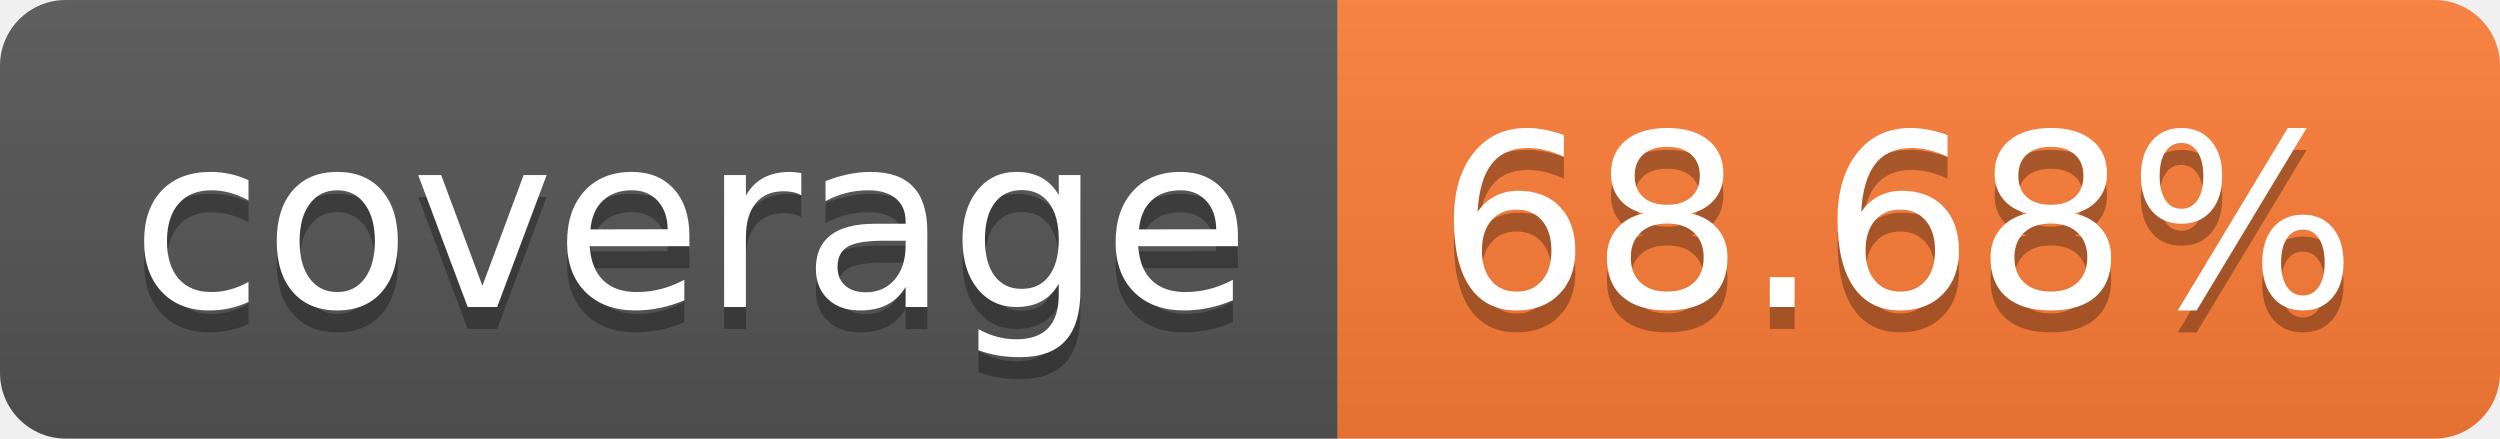
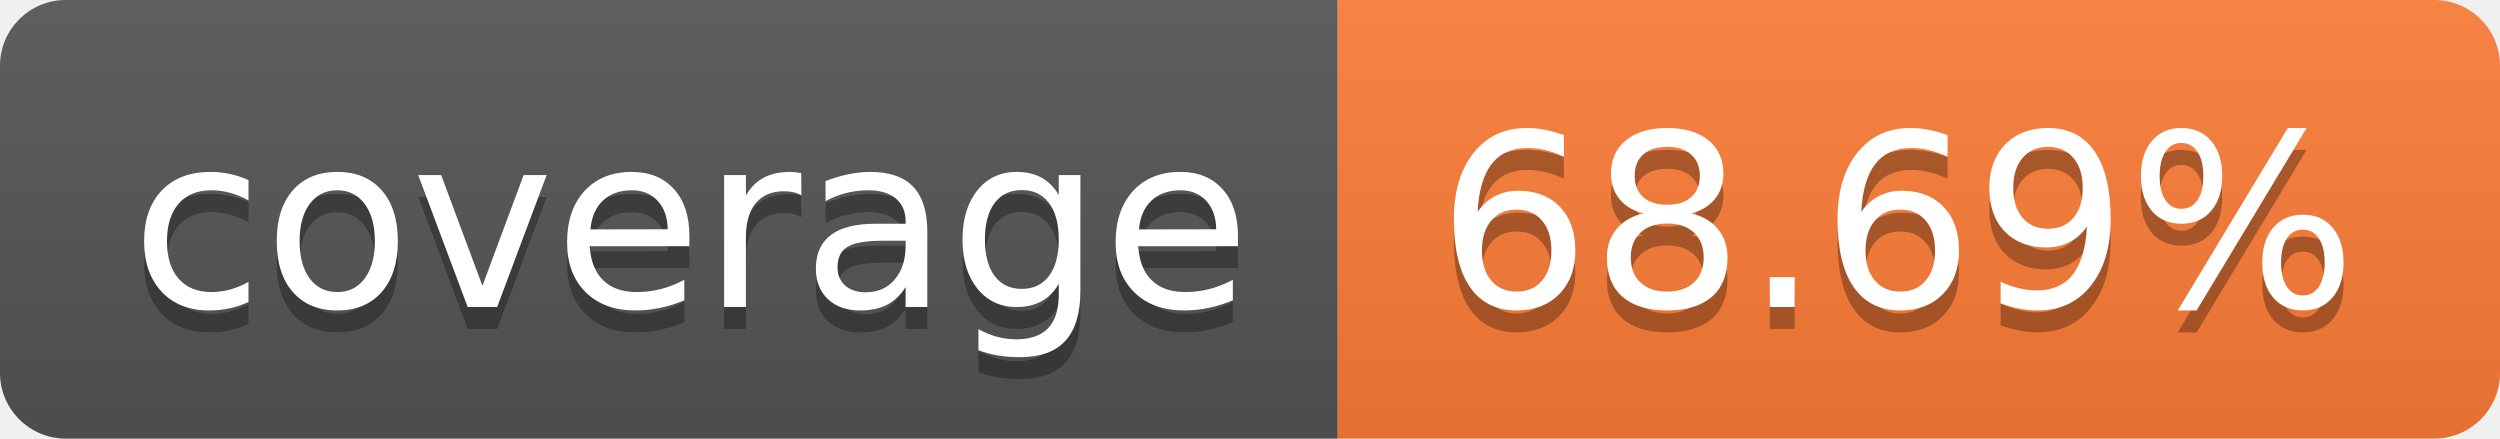
- <svg xmlns="http://www.w3.org/2000/svg" width="114" height="20" role="img" aria-label="coverage: 68.68%">
+ <svg xmlns="http://www.w3.org/2000/svg" width="114" height="20" role="img" aria-label="coverage: 68.69%">
  <linearGradient id="s" x2="0" y2="100%">
    <stop offset="0" stop-color="#bbb" stop-opacity=".1" />
    <stop offset="1" stop-opacity=".1" />
  </linearGradient>
  <clipPath id="r">
    <rect width="114" height="20" rx="3" fill="#fff" />
  </clipPath>
  <g clip-path="url(#r)">
    <rect width="61" height="20" fill="#555" />
    <rect x="61" width="53" height="20" fill="#fe7d37" />
    <rect width="114" height="20" fill="url(#s)" />
  </g>
  <g fill="#fff" text-anchor="middle" font-family="Verdana,Geneva,DejaVu Sans,sans-serif" text-rendering="geometricPrecision" font-size="110">
    <text aria-hidden="true" x="315" y="150" fill="#010101" fill-opacity=".3" transform="scale(.1)" textLength="510">coverage</text>
    <text x="315" y="140" transform="scale(.1)" fill="#fff" textLength="510">coverage</text>
-     <text aria-hidden="true" x="865" y="150" fill="#010101" fill-opacity=".3" transform="scale(.1)" textLength="430">68.68%</text>
-     <text x="865" y="140" transform="scale(.1)" fill="#fff" textLength="430">68.68%</text>
+     <text aria-hidden="true" x="865" y="150" fill="#010101" fill-opacity=".3" transform="scale(.1)" textLength="430">68.69%</text>
+     <text x="865" y="140" transform="scale(.1)" fill="#fff" textLength="430">68.69%</text>
  </g>
</svg>
